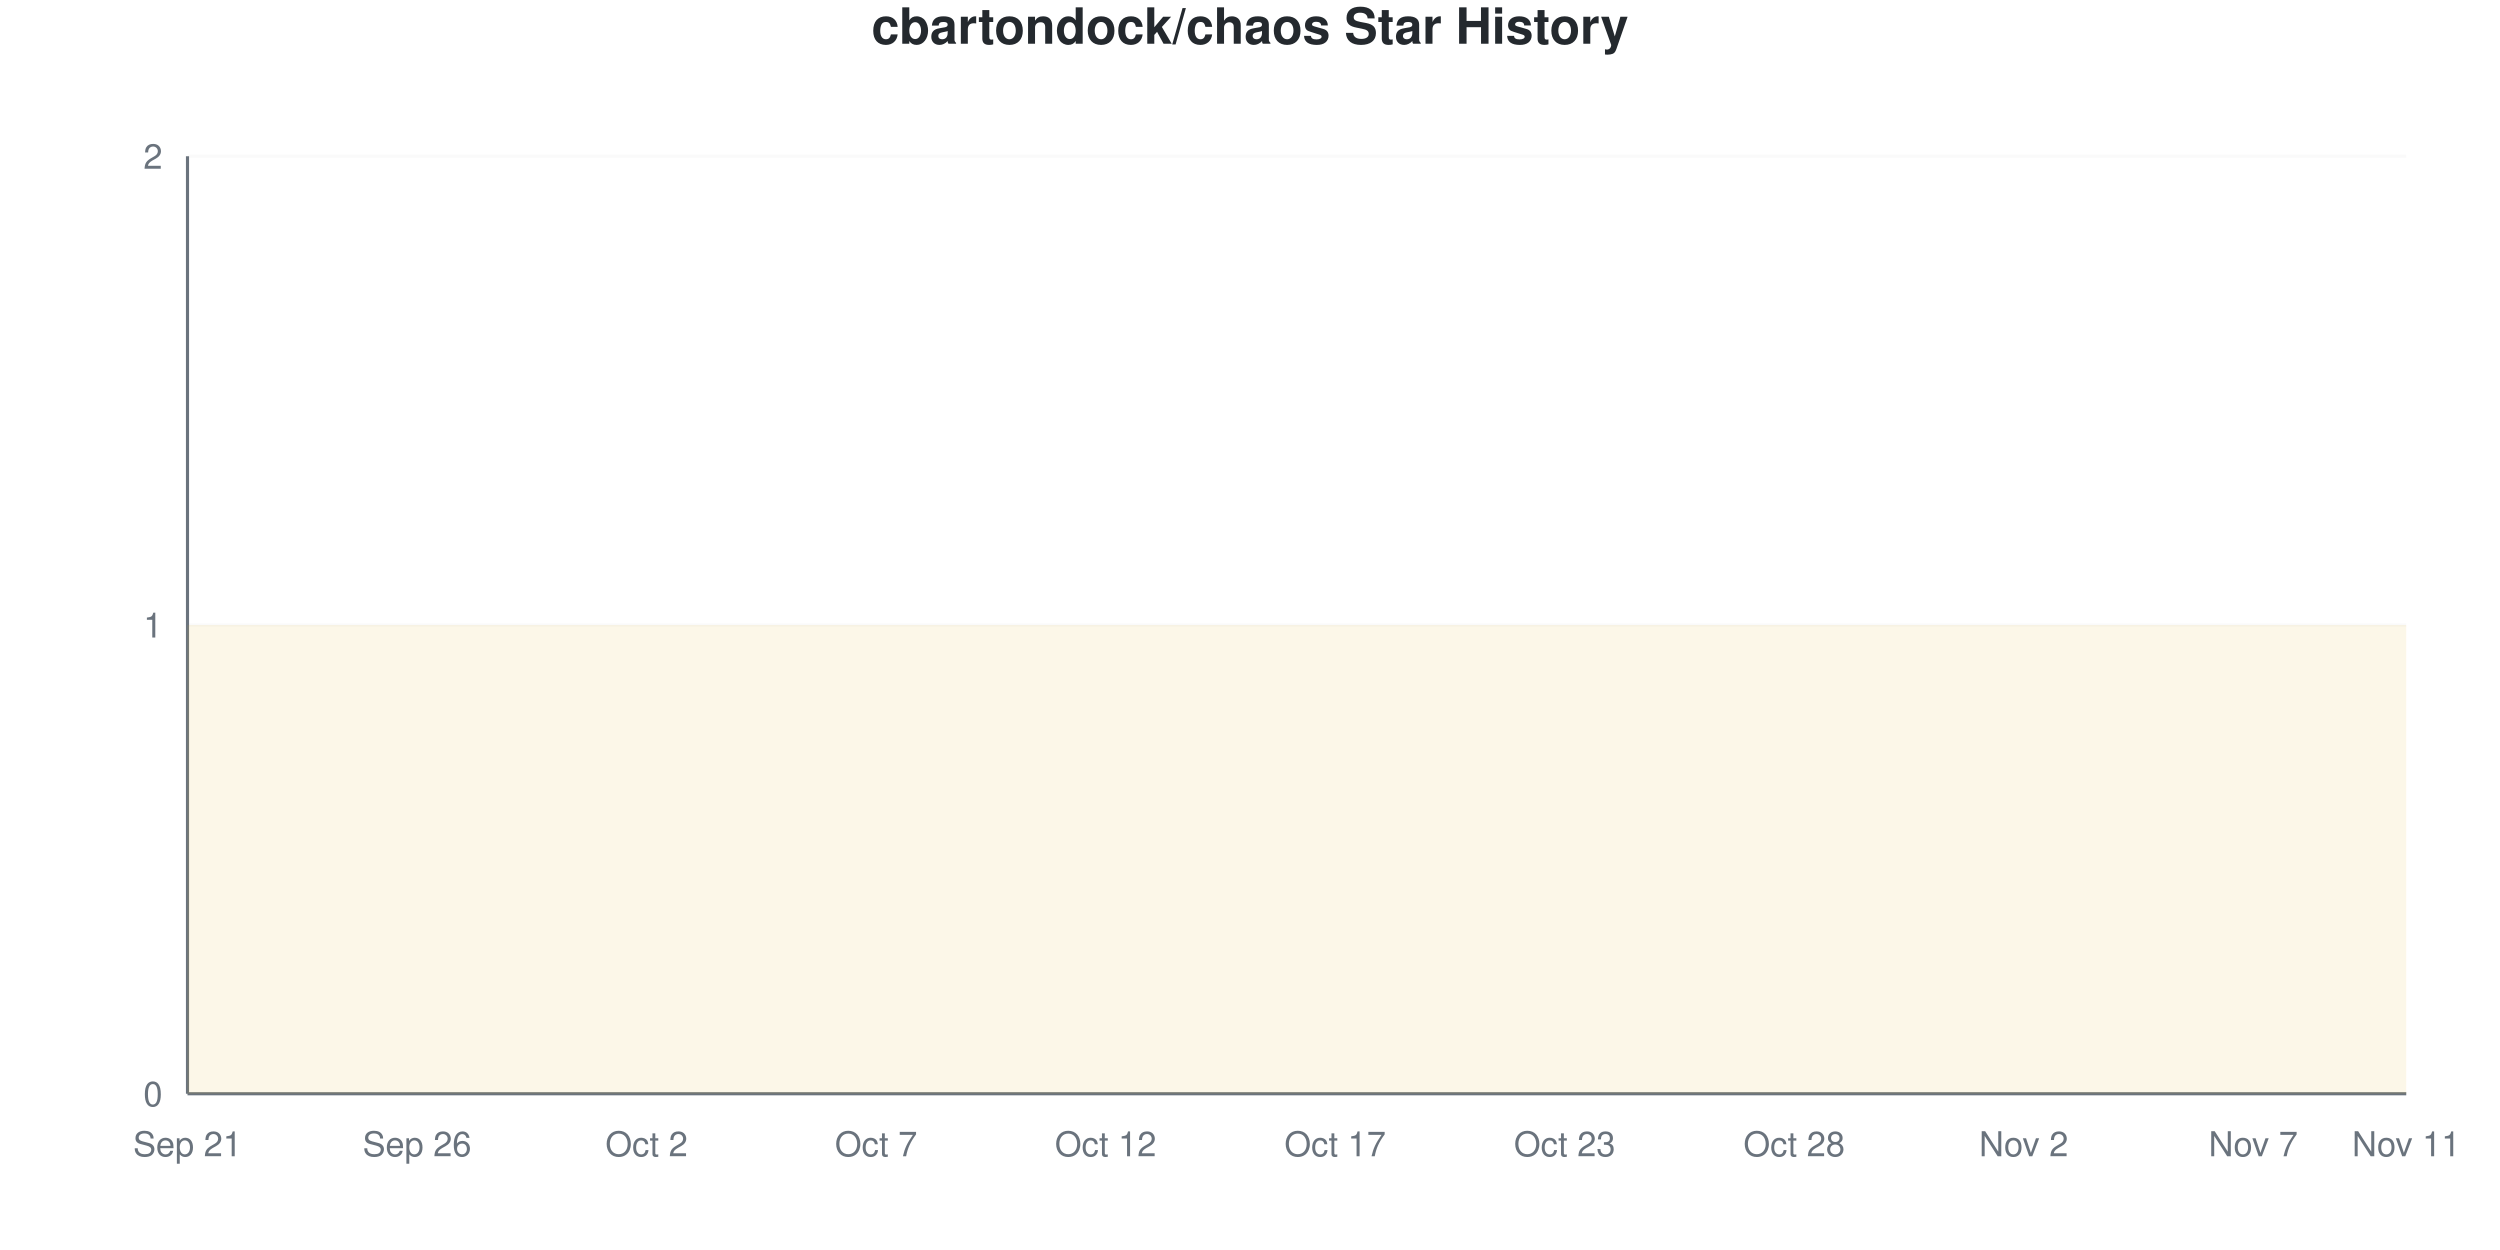
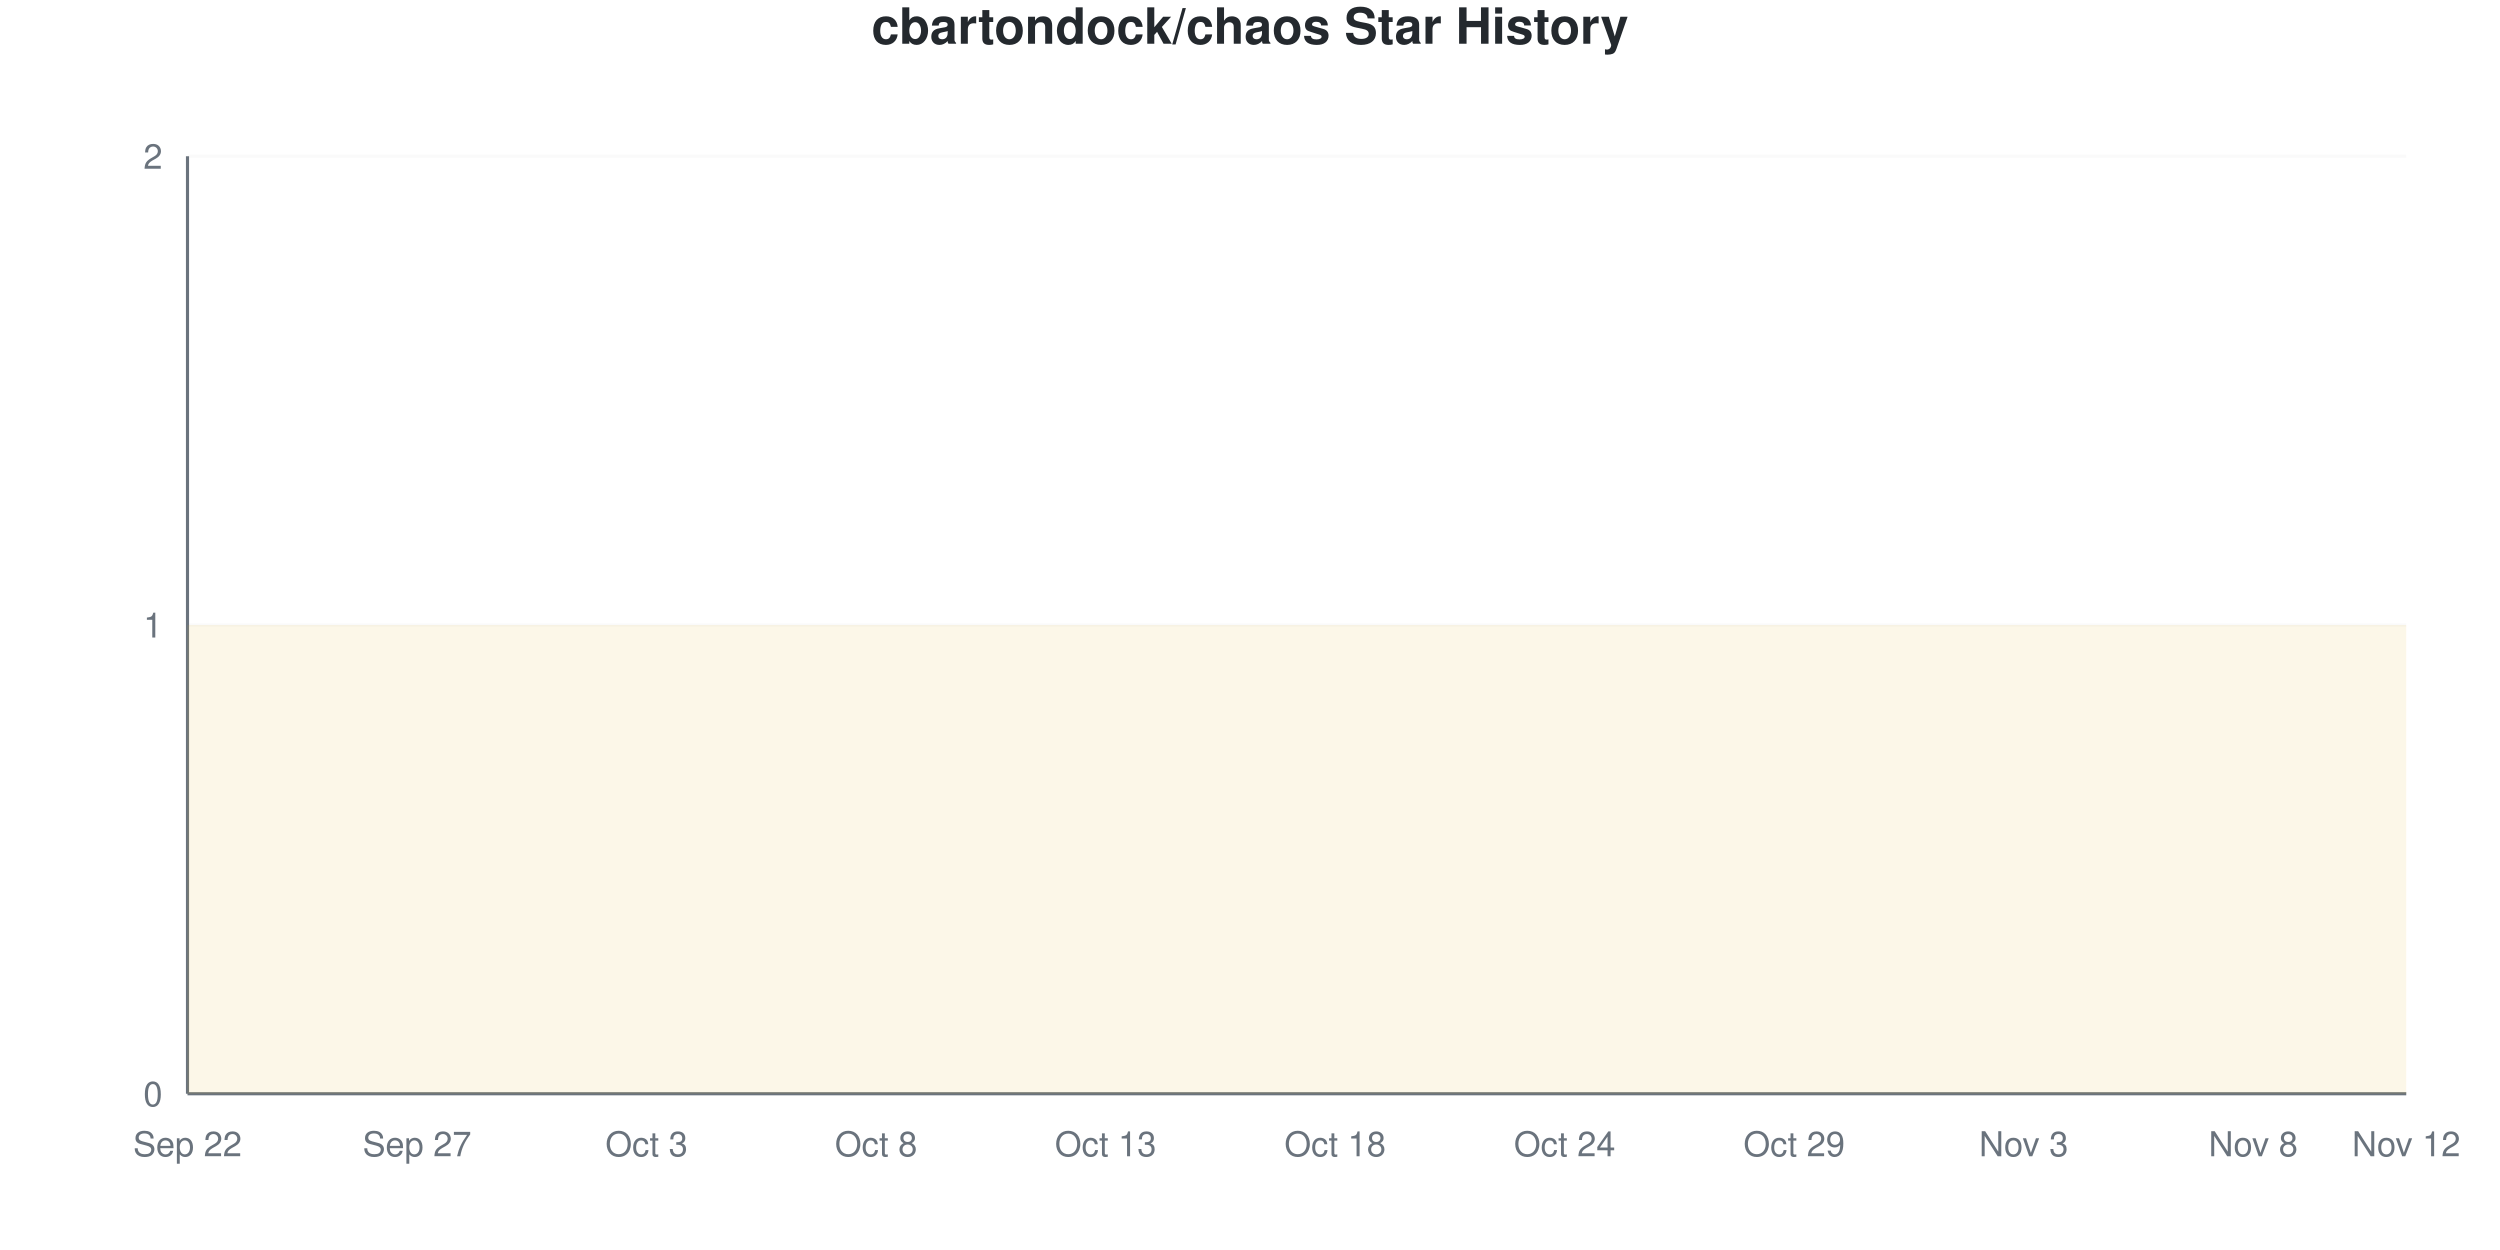
<svg xmlns="http://www.w3.org/2000/svg" viewBox="0 0 800 400" width="800" height="400">
  <style>
    @keyframes drawLine {
      to { stroke-dashoffset: 0; }
    }
    @keyframes fadeInPoint {
      from { opacity: 0; }
      to { opacity: 1; }
    }
    .data-line-0 {
      stroke-dasharray: 1290;
      stroke-dashoffset: 1290;
      animation: drawLine 2s ease-out forwards;
    }
    .data-point {
      opacity: 0;
      animation: fadeInPoint 0.5s ease-out forwards;
    }
    .chart-bg { fill: #fff; }
    .chart-text { fill: #24292e; }
    .chart-muted { fill: #6a737d; }
    .chart-grid { stroke: #eee; }
    .chart-axis { stroke: #6a737d; }
    @media (prefers-color-scheme: dark) {
      .chart-bg { fill: #0d1117; }
      .chart-text { fill: #e6edf3; }
      .chart-muted { fill: #8b949e; }
      .chart-grid { stroke: #21262d; }
      .chart-axis { stroke: #8b949e; }
    }
  </style>
  <rect width="800" height="400" class="chart-bg" />
  <text x="400" y="14" text-anchor="middle" class="chart-text" font-size="16" font-weight="bold" font-family="-apple-system, BlinkMacSystemFont, 'Segoe UI', Helvetica, Arial, sans-serif">cbartondock/chaos Star History</text>
  <g class="grid">
    <line x1="60" y1="350" x2="770" y2="350" class="chart-grid" stroke-opacity="0.3" />
    <text x="52" y="354" text-anchor="end" class="chart-muted" font-size="11" font-family="-apple-system, BlinkMacSystemFont, 'Segoe UI', Helvetica, Arial, sans-serif">0</text>
    <line x1="60" y1="200" x2="770" y2="200" class="chart-grid" stroke-opacity="0.3" />
    <text x="52" y="204" text-anchor="end" class="chart-muted" font-size="11" font-family="-apple-system, BlinkMacSystemFont, 'Segoe UI', Helvetica, Arial, sans-serif">1</text>
    <line x1="60" y1="50" x2="770" y2="50" class="chart-grid" stroke-opacity="0.3" />
    <text x="52" y="54" text-anchor="end" class="chart-muted" font-size="11" font-family="-apple-system, BlinkMacSystemFont, 'Segoe UI', Helvetica, Arial, sans-serif">2</text>
  </g>
  <g class="milestones">
    
  </g>
  <g class="x-axis">
-     <text x="60" y="370" text-anchor="middle" class="chart-muted" font-size="11" font-family="-apple-system, BlinkMacSystemFont, 'Segoe UI', Helvetica, Arial, sans-serif">Sep 21</text>
-     <text x="133.448" y="370" text-anchor="middle" class="chart-muted" font-size="11" font-family="-apple-system, BlinkMacSystemFont, 'Segoe UI', Helvetica, Arial, sans-serif">Sep 26</text>
-     <text x="206.897" y="370" text-anchor="middle" class="chart-muted" font-size="11" font-family="-apple-system, BlinkMacSystemFont, 'Segoe UI', Helvetica, Arial, sans-serif">Oct 2</text>
-     <text x="280.345" y="370" text-anchor="middle" class="chart-muted" font-size="11" font-family="-apple-system, BlinkMacSystemFont, 'Segoe UI', Helvetica, Arial, sans-serif">Oct 7</text>
-     <text x="353.793" y="370" text-anchor="middle" class="chart-muted" font-size="11" font-family="-apple-system, BlinkMacSystemFont, 'Segoe UI', Helvetica, Arial, sans-serif">Oct 12</text>
-     <text x="427.241" y="370" text-anchor="middle" class="chart-muted" font-size="11" font-family="-apple-system, BlinkMacSystemFont, 'Segoe UI', Helvetica, Arial, sans-serif">Oct 17</text>
-     <text x="500.69" y="370" text-anchor="middle" class="chart-muted" font-size="11" font-family="-apple-system, BlinkMacSystemFont, 'Segoe UI', Helvetica, Arial, sans-serif">Oct 23</text>
-     <text x="574.138" y="370" text-anchor="middle" class="chart-muted" font-size="11" font-family="-apple-system, BlinkMacSystemFont, 'Segoe UI', Helvetica, Arial, sans-serif">Oct 28</text>
-     <text x="647.586" y="370" text-anchor="middle" class="chart-muted" font-size="11" font-family="-apple-system, BlinkMacSystemFont, 'Segoe UI', Helvetica, Arial, sans-serif">Nov 2</text>
-     <text x="721.034" y="370" text-anchor="middle" class="chart-muted" font-size="11" font-family="-apple-system, BlinkMacSystemFont, 'Segoe UI', Helvetica, Arial, sans-serif">Nov 7</text>
-     <text x="770" y="370" text-anchor="middle" class="chart-muted" font-size="11" font-family="-apple-system, BlinkMacSystemFont, 'Segoe UI', Helvetica, Arial, sans-serif">Nov 11</text>
+     <text x="60" y="370" text-anchor="middle" class="chart-muted" font-size="11" font-family="-apple-system, BlinkMacSystemFont, 'Segoe UI', Helvetica, Arial, sans-serif">Sep 22</text>
+     <text x="133.448" y="370" text-anchor="middle" class="chart-muted" font-size="11" font-family="-apple-system, BlinkMacSystemFont, 'Segoe UI', Helvetica, Arial, sans-serif">Sep 27</text>
+     <text x="206.897" y="370" text-anchor="middle" class="chart-muted" font-size="11" font-family="-apple-system, BlinkMacSystemFont, 'Segoe UI', Helvetica, Arial, sans-serif">Oct 3</text>
+     <text x="280.345" y="370" text-anchor="middle" class="chart-muted" font-size="11" font-family="-apple-system, BlinkMacSystemFont, 'Segoe UI', Helvetica, Arial, sans-serif">Oct 8</text>
+     <text x="353.793" y="370" text-anchor="middle" class="chart-muted" font-size="11" font-family="-apple-system, BlinkMacSystemFont, 'Segoe UI', Helvetica, Arial, sans-serif">Oct 13</text>
+     <text x="427.241" y="370" text-anchor="middle" class="chart-muted" font-size="11" font-family="-apple-system, BlinkMacSystemFont, 'Segoe UI', Helvetica, Arial, sans-serif">Oct 18</text>
+     <text x="500.69" y="370" text-anchor="middle" class="chart-muted" font-size="11" font-family="-apple-system, BlinkMacSystemFont, 'Segoe UI', Helvetica, Arial, sans-serif">Oct 24</text>
+     <text x="574.138" y="370" text-anchor="middle" class="chart-muted" font-size="11" font-family="-apple-system, BlinkMacSystemFont, 'Segoe UI', Helvetica, Arial, sans-serif">Oct 29</text>
+     <text x="647.586" y="370" text-anchor="middle" class="chart-muted" font-size="11" font-family="-apple-system, BlinkMacSystemFont, 'Segoe UI', Helvetica, Arial, sans-serif">Nov 3</text>
+     <text x="721.034" y="370" text-anchor="middle" class="chart-muted" font-size="11" font-family="-apple-system, BlinkMacSystemFont, 'Segoe UI', Helvetica, Arial, sans-serif">Nov 8</text>
+     <text x="770" y="370" text-anchor="middle" class="chart-muted" font-size="11" font-family="-apple-system, BlinkMacSystemFont, 'Segoe UI', Helvetica, Arial, sans-serif">Nov 12</text>
  </g>
  <line x1="60" y1="50" x2="60" y2="350" class="chart-axis" stroke-width="1" />
  <line x1="60" y1="350" x2="770" y2="350" class="chart-axis" stroke-width="1" />
  <path d="M60,350 L60,200 C68.161,200 76.322,200 84.483,200 C92.644,200 100.805,200 108.966,200 C117.126,200 125.287,200 133.448,200 C141.609,200 149.77,200 157.931,200 C166.092,200 174.253,200 182.414,200 C190.575,200 198.736,200 206.897,200 C215.057,200 223.218,200 231.379,200 C239.54,200 247.701,200 255.862,200 C264.023,200 272.184,200 280.345,200 C288.506,200 296.667,200 304.828,200 C312.989,200 321.149,200 329.31,200 C337.471,200 345.632,200 353.793,200 C361.954,200 370.115,200 378.276,200 C386.437,200 394.598,200 402.759,200 C410.92,200 419.08,200 427.241,200 C435.402,200 443.563,200 451.724,200 C459.885,200 468.046,200 476.207,200 C484.368,200 492.529,200 500.69,200 C508.851,200 517.011,200 525.172,200 C533.333,200 541.494,200 549.655,200 C557.816,200 565.977,200 574.138,200 C582.299,200 590.46,200 598.621,200 C606.782,200 614.943,200 623.103,200 C631.264,200 639.425,200 647.586,200 C655.747,200 663.908,200 672.069,200 C680.23,200 688.391,200 696.552,200 C704.713,200 712.874,200 721.034,200 C729.195,200 737.356,200 745.517,200 C753.678,200 761.839,200 770,200 L770,350 L60,350 Z" fill="#dfb317" fill-opacity="0.1" />
  <path d="M60,350 L60,200 C68.161,200 76.322,200 84.483,200 C92.644,200 100.805,200 108.966,200 C117.126,200 125.287,200 133.448,200 C141.609,200 149.77,200 157.931,200 C166.092,200 174.253,200 182.414,200 C190.575,200 198.736,200 206.897,200 C215.057,200 223.218,200 231.379,200 C239.54,200 247.701,200 255.862,200 C264.023,200 272.184,200 280.345,200 C288.506,200 296.667,200 304.828,200 C312.989,200 321.149,200 329.31,200 C337.471,200 345.632,200 353.793,200 C361.954,200 370.115,200 378.276,200 C386.437,200 394.598,200 402.759,200 C410.92,200 419.08,200 427.241,200 C435.402,200 443.563,200 451.724,200 C459.885,200 468.046,200 476.207,200 C484.368,200 492.529,200 500.69,200 C508.851,200 517.011,200 525.172,200 C533.333,200 541.494,200 549.655,200 C557.816,200 565.977,200 574.138,200 C582.299,200 590.46,200 598.621,200 C606.782,200 614.943,200 623.103,200 C631.264,200 639.425,200 647.586,200 C655.747,200 663.908,200 672.069,200 C680.23,200 688.391,200 696.552,200 C704.713,200 712.874,200 721.034,200 C729.195,200 737.356,200 745.517,200 C753.678,200 761.839,200 770,200" fill="none" stroke="#dfb317" stroke-width="2.5" class="data-line-0" />
  <g class="points">
    <circle cx="60" cy="200" r="4" fill="#dfb317" class="data-point" style="animation-delay: 1.50s" />
    <circle cx="84.483" cy="200" r="4" fill="#dfb317" class="data-point" style="animation-delay: 1.55s" />
    <circle cx="108.966" cy="200" r="4" fill="#dfb317" class="data-point" style="animation-delay: 1.60s" />
    <circle cx="133.448" cy="200" r="4" fill="#dfb317" class="data-point" style="animation-delay: 1.65s" />
    <circle cx="157.931" cy="200" r="4" fill="#dfb317" class="data-point" style="animation-delay: 1.70s" />
    <circle cx="182.414" cy="200" r="4" fill="#dfb317" class="data-point" style="animation-delay: 1.75s" />
    <circle cx="206.897" cy="200" r="4" fill="#dfb317" class="data-point" style="animation-delay: 1.80s" />
    <circle cx="231.379" cy="200" r="4" fill="#dfb317" class="data-point" style="animation-delay: 1.85s" />
    <circle cx="255.862" cy="200" r="4" fill="#dfb317" class="data-point" style="animation-delay: 1.90s" />
    <circle cx="280.345" cy="200" r="4" fill="#dfb317" class="data-point" style="animation-delay: 1.95s" />
    <circle cx="304.828" cy="200" r="4" fill="#dfb317" class="data-point" style="animation-delay: 2.00s" />
    <circle cx="329.31" cy="200" r="4" fill="#dfb317" class="data-point" style="animation-delay: 2.05s" />
    <circle cx="353.793" cy="200" r="4" fill="#dfb317" class="data-point" style="animation-delay: 2.10s" />
    <circle cx="378.276" cy="200" r="4" fill="#dfb317" class="data-point" style="animation-delay: 2.15s" />
    <circle cx="402.759" cy="200" r="4" fill="#dfb317" class="data-point" style="animation-delay: 2.20s" />
    <circle cx="427.241" cy="200" r="4" fill="#dfb317" class="data-point" style="animation-delay: 2.25s" />
    <circle cx="451.724" cy="200" r="4" fill="#dfb317" class="data-point" style="animation-delay: 2.30s" />
    <circle cx="476.207" cy="200" r="4" fill="#dfb317" class="data-point" style="animation-delay: 2.35s" />
    <circle cx="500.69" cy="200" r="4" fill="#dfb317" class="data-point" style="animation-delay: 2.40s" />
    <circle cx="525.172" cy="200" r="4" fill="#dfb317" class="data-point" style="animation-delay: 2.45s" />
    <circle cx="549.655" cy="200" r="4" fill="#dfb317" class="data-point" style="animation-delay: 2.50s" />
    <circle cx="574.138" cy="200" r="4" fill="#dfb317" class="data-point" style="animation-delay: 2.55s" />
    <circle cx="598.621" cy="200" r="4" fill="#dfb317" class="data-point" style="animation-delay: 2.60s" />
    <circle cx="623.103" cy="200" r="4" fill="#dfb317" class="data-point" style="animation-delay: 2.65s" />
    <circle cx="647.586" cy="200" r="4" fill="#dfb317" class="data-point" style="animation-delay: 2.70s" />
    <circle cx="672.069" cy="200" r="4" fill="#dfb317" class="data-point" style="animation-delay: 2.75s" />
    <circle cx="696.552" cy="200" r="4" fill="#dfb317" class="data-point" style="animation-delay: 2.80s" />
    <circle cx="721.034" cy="200" r="4" fill="#dfb317" class="data-point" style="animation-delay: 2.85s" />
    <circle cx="745.517" cy="200" r="4" fill="#dfb317" class="data-point" style="animation-delay: 2.90s" />
    <circle cx="770" cy="200" r="4" fill="#dfb317" class="data-point" style="animation-delay: 2.95s" />
  </g>
</svg>
